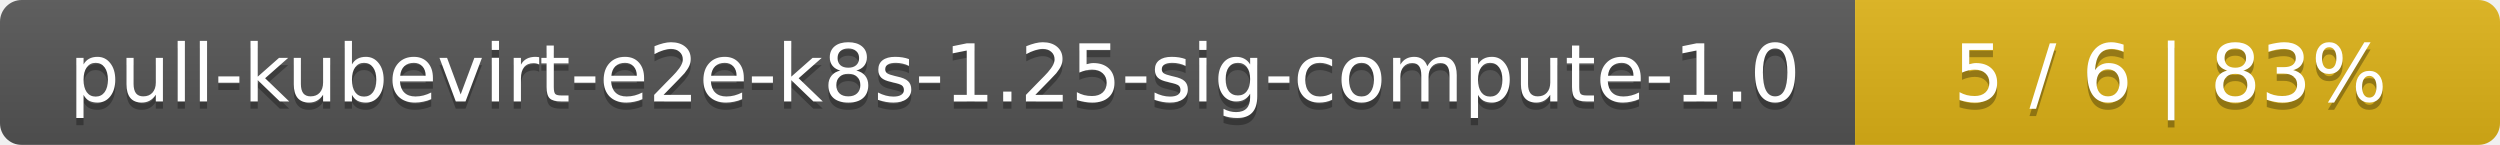
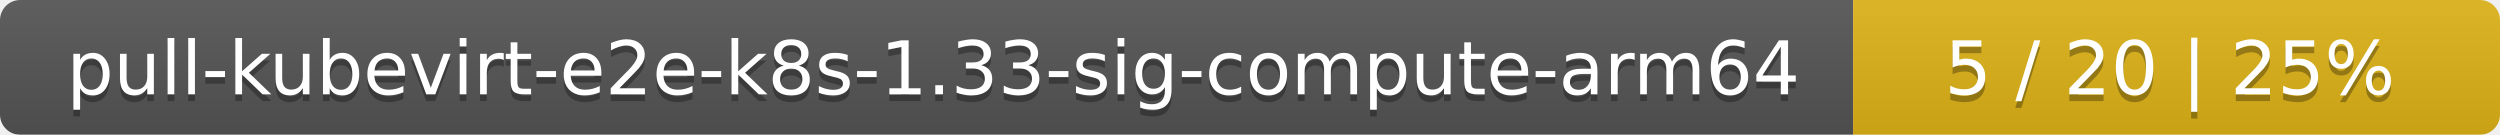
- <svg xmlns="http://www.w3.org/2000/svg" width="345" height="20">
+ <svg xmlns="http://www.w3.org/2000/svg" width="371" height="20">
  <linearGradient id="smooth" x2="0" y2="100%">
    <stop offset="0" stop-color="#bbb" stop-opacity=".1" />
    <stop offset="1" stop-opacity=".1" />
  </linearGradient>
  <mask id="round">
-     <rect width="345" height="20" rx="3" fill="#fff" />
+     <rect width="371" height="20" rx="3" fill="#fff" />
  </mask>
  <g mask="url(#round)">
-     <rect width="256" height="20" fill="#555" />
-     <rect x="256" width="89" height="20" fill="#dfb317" />
-     <rect width="345" height="20" fill="url(#smooth)" />
+     <rect width="275" height="20" fill="#555" />
+     <rect x="275" width="96" height="20" fill="#dfb317" />
+     <rect width="371" height="20" fill="url(#smooth)" />
  </g>
  <g fill="#fff" text-anchor="middle" font-family="DejaVu Sans,Verdana,Geneva,sans-serif" font-size="11">
-     <text x="129" y="15" fill="#010101" fill-opacity=".3">pull-kubevirt-e2e-k8s-1.25-sig-compute-1.0</text>
-     <text x="129" y="14">pull-kubevirt-e2e-k8s-1.25-sig-compute-1.0</text>
-     <text x="299.5" y="15" fill="#010101" fill-opacity=".3">5 / 6    |    83%</text>
-     <text x="299.5" y="14">5 / 6    |    83%</text>
+     <text x="138.5" y="15" fill="#010101" fill-opacity=".3">pull-kubevirt-e2e-k8s-1.33-sig-compute-arm64</text>
+     <text x="138.5" y="14">pull-kubevirt-e2e-k8s-1.33-sig-compute-arm64</text>
+     <text x="322" y="15" fill="#010101" fill-opacity=".3">5 / 20    |    25%</text>
+     <text x="322" y="14">5 / 20    |    25%</text>
  </g>
</svg>
